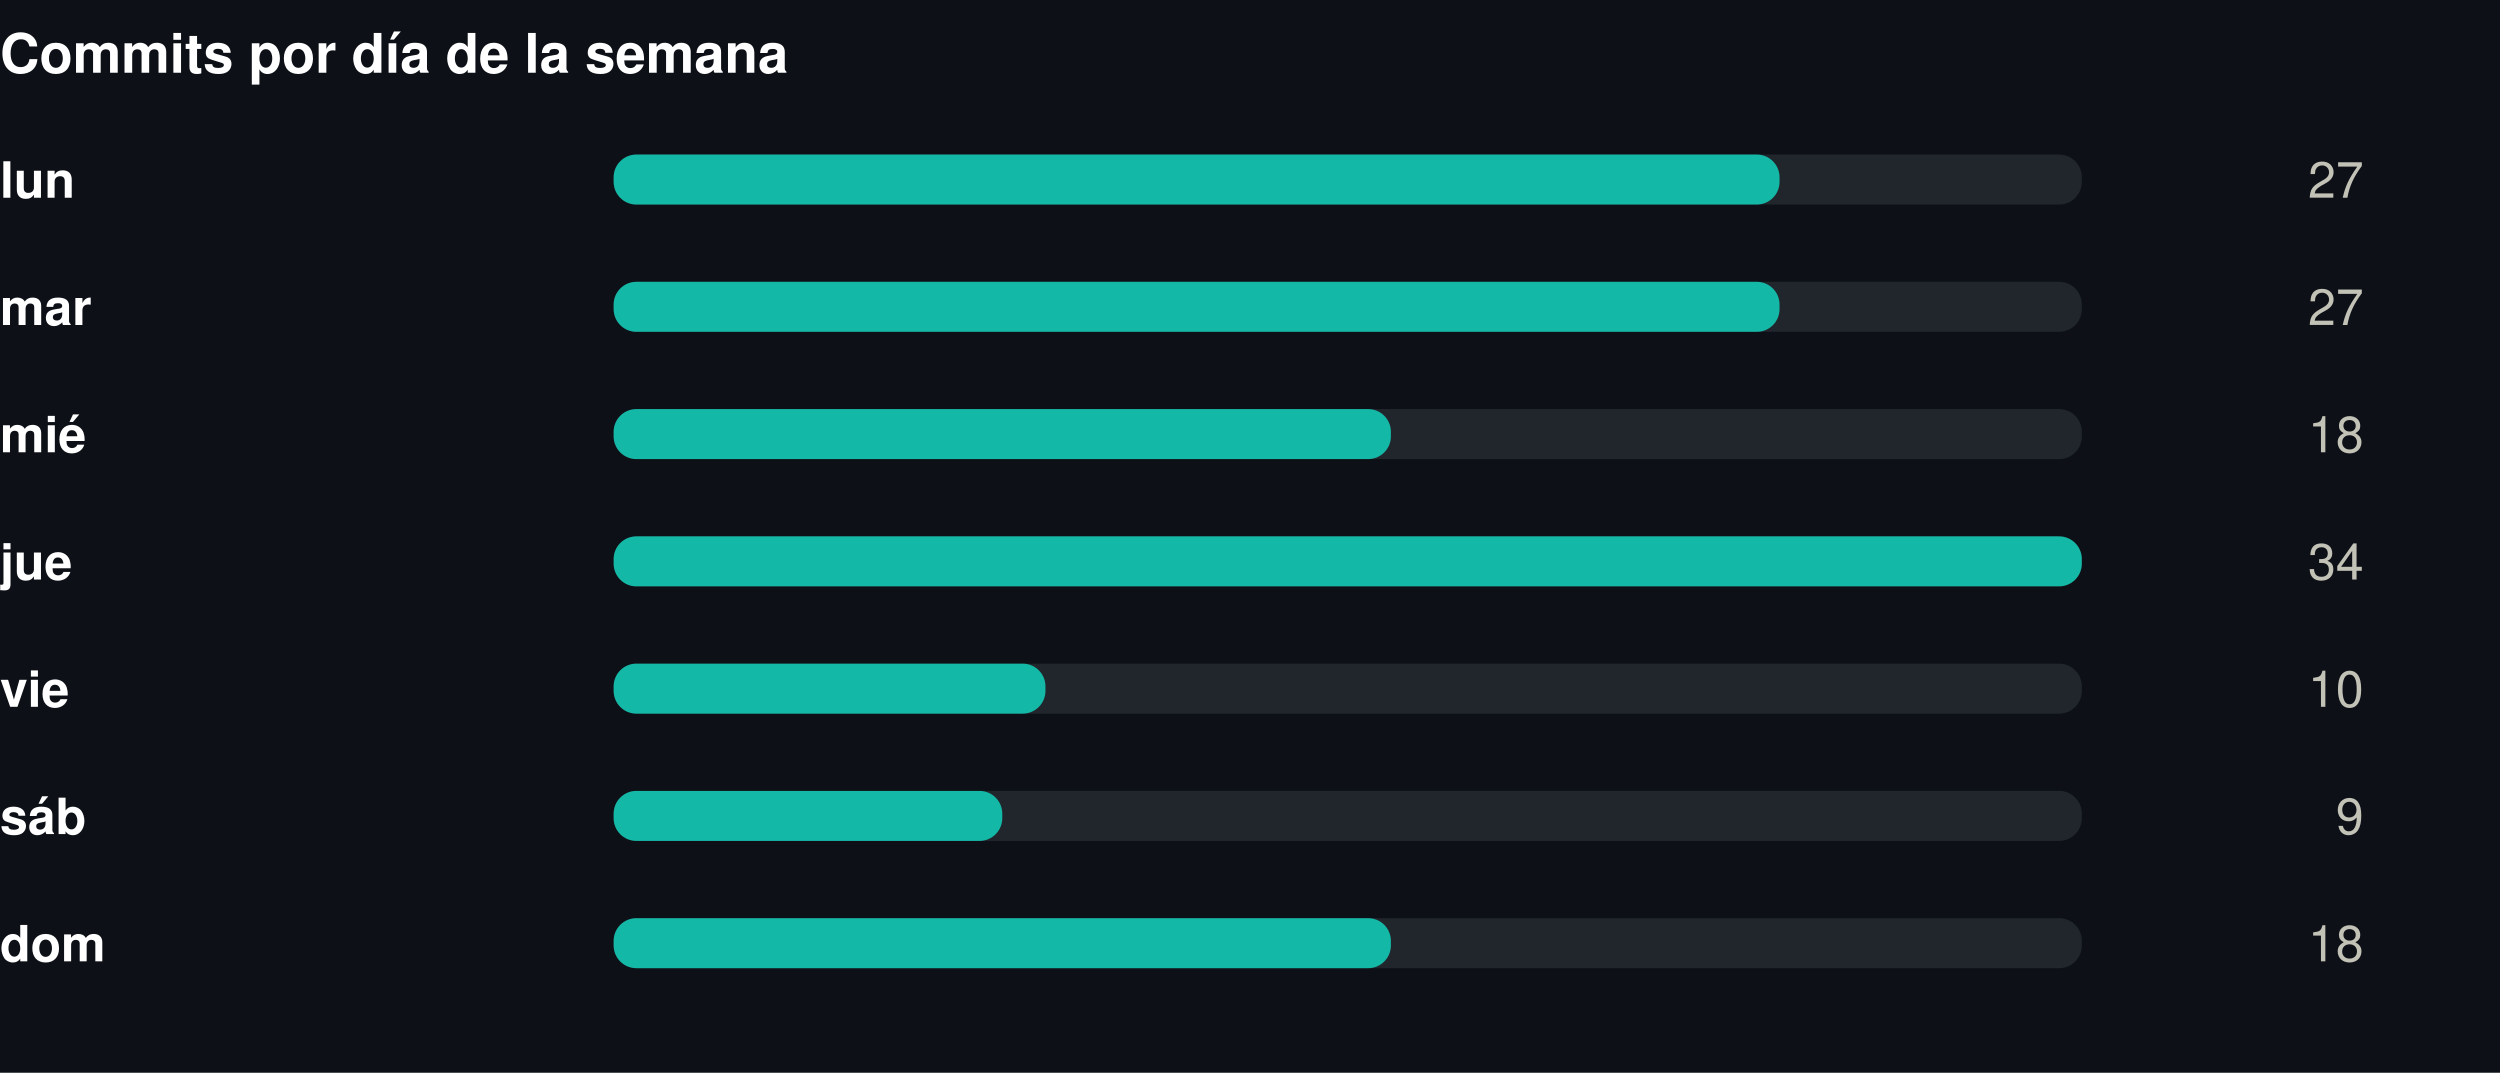
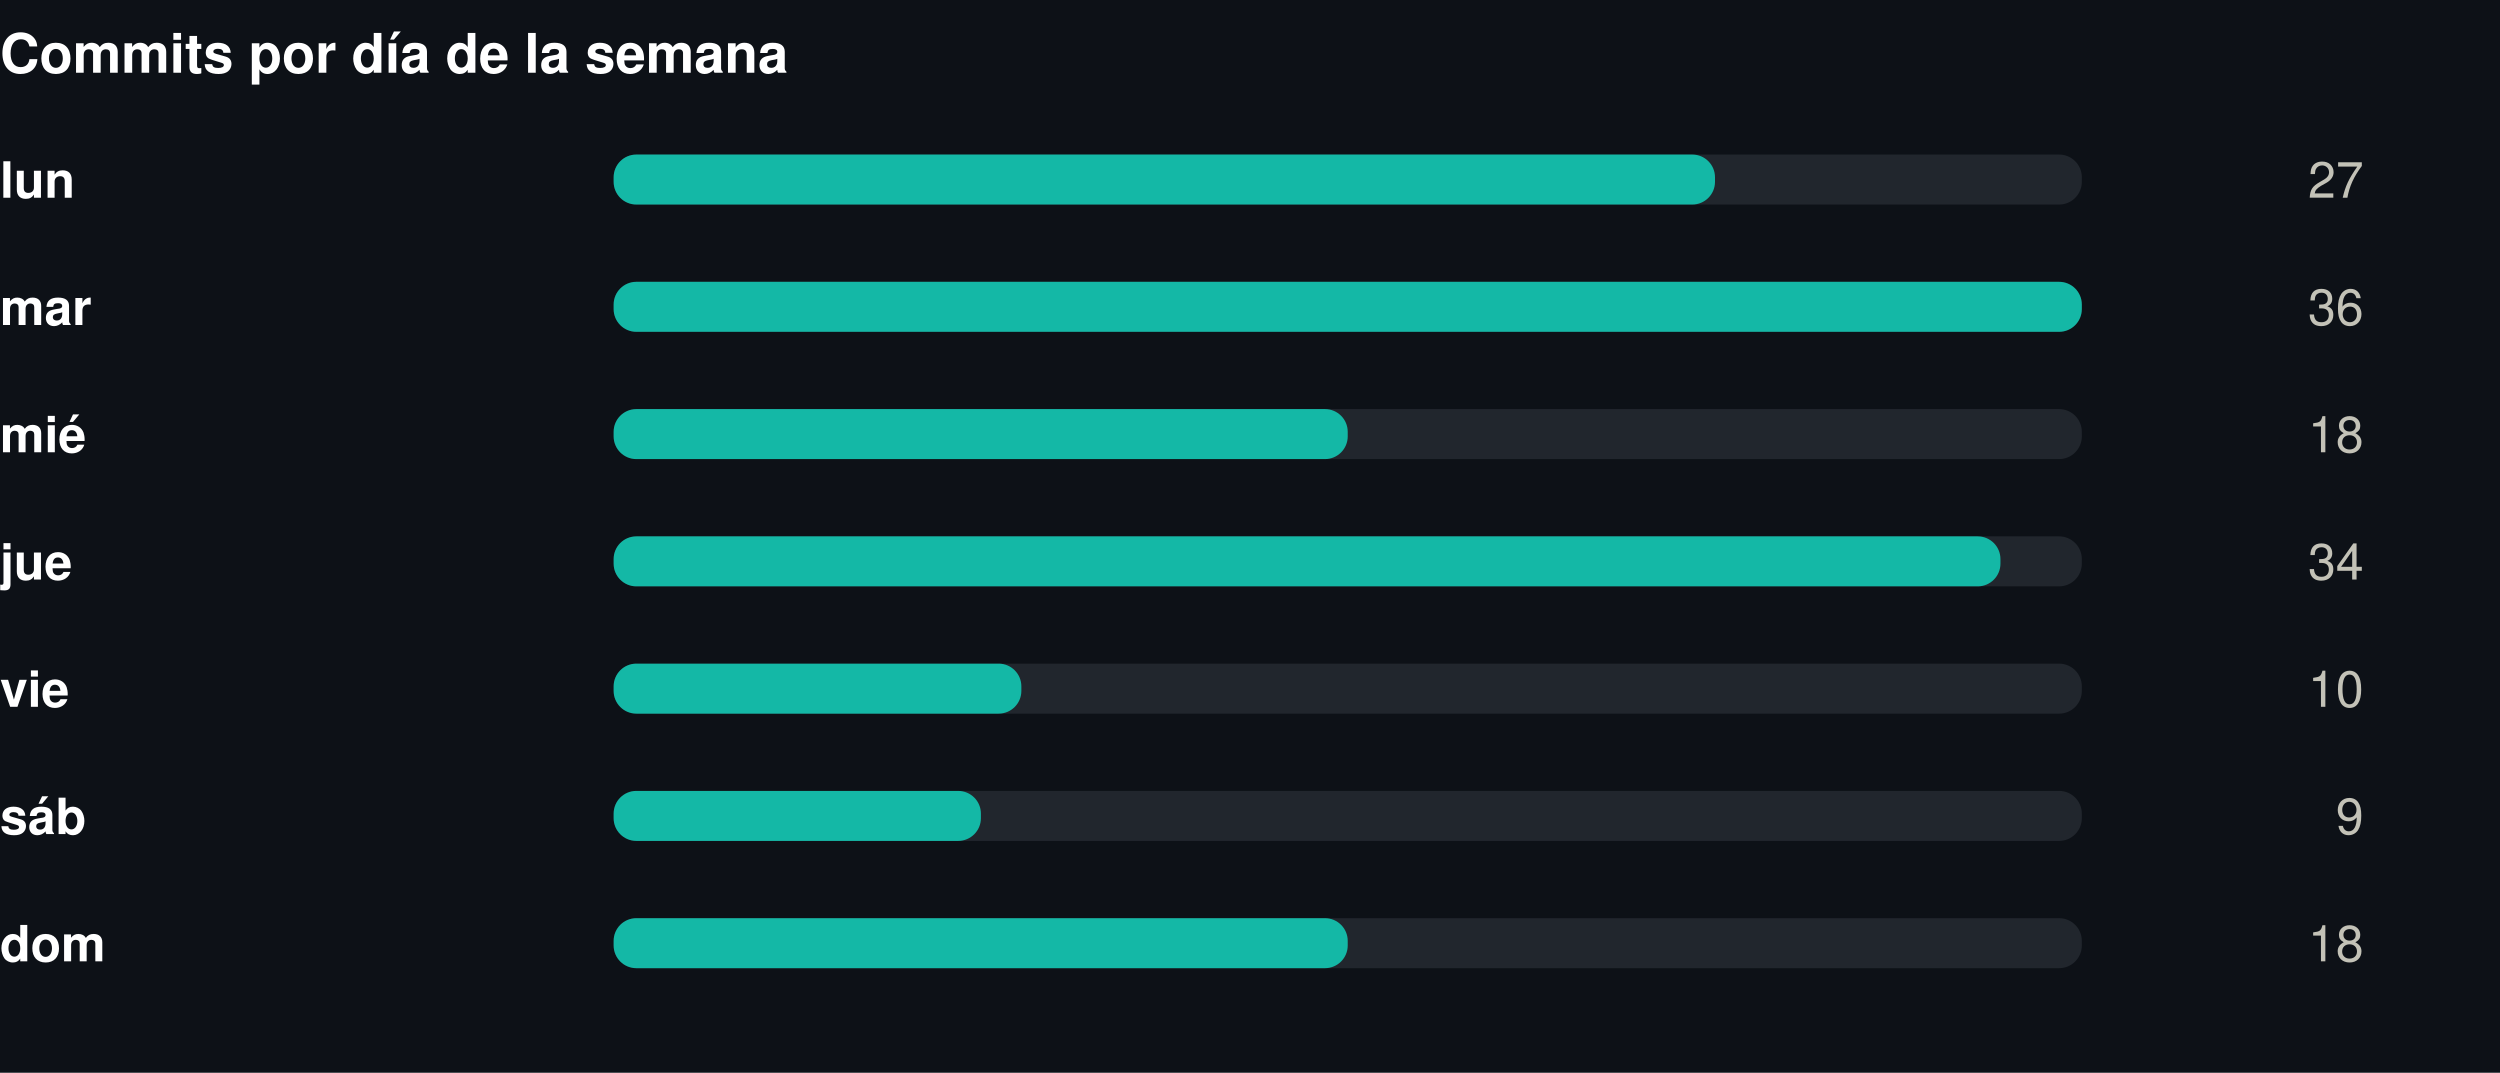
<svg xmlns="http://www.w3.org/2000/svg" width="550" height="236" viewBox="0 0 550 236" role="img">
  <rect width="550" height="236" fill="#0d1117" />
  <style>
@keyframes grow{from{transform:scaleX(0)}}
@keyframes rise{from{opacity:0;transform:translateY(9px)}}
@keyframes fade{from{opacity:0}}
@keyframes draw{to{stroke-dashoffset:0}}
.bar{transform-box:fill-box;transform-origin:left center;animation:grow .9s cubic-bezier(.22,1,.36,1) var(--d,0s) both}
.rise{animation:rise .7s cubic-bezier(.22,1,.36,1) var(--d,0s) both}
.fade{animation:fade .8s ease-out var(--d,0s) both}
.draw{animation:draw 1.7s ease-out .1s both}
@media (prefers-reduced-motion:reduce){
.bar,.rise,.fade,.draw{animation:none;transform:none;opacity:1;stroke-dashoffset:0}
}
</style>
  <g transform="translate(0,0)">
    <text x="0" y="16" font-family="-apple-system,BlinkMacSystemFont,'Segoe UI',Helvetica,Arial,sans-serif" font-size="12" font-weight="700" fill="#ffffff" text-anchor="start">Commits por día de la semana</text>
    <text x="0" y="43.5" font-family="-apple-system,BlinkMacSystemFont,'Segoe UI',Helvetica,Arial,sans-serif" font-size="11" font-weight="600" fill="#ffffff" text-anchor="start">lun</text>
    <rect x="135" y="34" width="323" height="11" rx="5" fill="#21262d" />
-     <rect class="bar" style="--d:0.00s" x="135" y="34" width="256.5" height="11" rx="5" fill="#14b8a6" />
+     <rect class="bar" style="--d:0.00s" x="135" y="34" width="242.3" height="11" rx="5" fill="#14b8a6" />
    <g class="fade" style="--d:0.00s">
      <text x="520" y="43.5" font-family="-apple-system,BlinkMacSystemFont,'Segoe UI',Helvetica,Arial,sans-serif" font-size="11" font-weight="400" fill="#c3c2b7" text-anchor="end">27</text>
    </g>
    <text x="0" y="71.5" font-family="-apple-system,BlinkMacSystemFont,'Segoe UI',Helvetica,Arial,sans-serif" font-size="11" font-weight="600" fill="#ffffff" text-anchor="start">mar</text>
    <rect x="135" y="62" width="323" height="11" rx="5" fill="#21262d" />
-     <rect class="bar" style="--d:0.07s" x="135" y="62" width="256.5" height="11" rx="5" fill="#14b8a6" />
+     <rect class="bar" style="--d:0.07s" x="135" y="62" width="323.0" height="11" rx="5" fill="#14b8a6" />
    <g class="fade" style="--d:0.07s">
-       <text x="520" y="71.5" font-family="-apple-system,BlinkMacSystemFont,'Segoe UI',Helvetica,Arial,sans-serif" font-size="11" font-weight="400" fill="#c3c2b7" text-anchor="end">27</text>
+       <text x="520" y="71.5" font-family="-apple-system,BlinkMacSystemFont,'Segoe UI',Helvetica,Arial,sans-serif" font-size="11" font-weight="400" fill="#c3c2b7" text-anchor="end">36</text>
    </g>
    <text x="0" y="99.5" font-family="-apple-system,BlinkMacSystemFont,'Segoe UI',Helvetica,Arial,sans-serif" font-size="11" font-weight="600" fill="#ffffff" text-anchor="start">mié</text>
    <rect x="135" y="90" width="323" height="11" rx="5" fill="#21262d" />
-     <rect class="bar" style="--d:0.14s" x="135" y="90" width="171.0" height="11" rx="5" fill="#14b8a6" />
+     <rect class="bar" style="--d:0.14s" x="135" y="90" width="161.5" height="11" rx="5" fill="#14b8a6" />
    <g class="fade" style="--d:0.14s">
      <text x="520" y="99.5" font-family="-apple-system,BlinkMacSystemFont,'Segoe UI',Helvetica,Arial,sans-serif" font-size="11" font-weight="400" fill="#c3c2b7" text-anchor="end">18</text>
    </g>
    <text x="0" y="127.5" font-family="-apple-system,BlinkMacSystemFont,'Segoe UI',Helvetica,Arial,sans-serif" font-size="11" font-weight="600" fill="#ffffff" text-anchor="start">jue</text>
    <rect x="135" y="118" width="323" height="11" rx="5" fill="#21262d" />
-     <rect class="bar" style="--d:0.21s" x="135" y="118" width="323.0" height="11" rx="5" fill="#14b8a6" />
+     <rect class="bar" style="--d:0.21s" x="135" y="118" width="305.1" height="11" rx="5" fill="#14b8a6" />
    <g class="fade" style="--d:0.21s">
      <text x="520" y="127.5" font-family="-apple-system,BlinkMacSystemFont,'Segoe UI',Helvetica,Arial,sans-serif" font-size="11" font-weight="400" fill="#c3c2b7" text-anchor="end">34</text>
    </g>
    <text x="0" y="155.5" font-family="-apple-system,BlinkMacSystemFont,'Segoe UI',Helvetica,Arial,sans-serif" font-size="11" font-weight="600" fill="#ffffff" text-anchor="start">vie</text>
    <rect x="135" y="146" width="323" height="11" rx="5" fill="#21262d" />
-     <rect class="bar" style="--d:0.28s" x="135" y="146" width="95.0" height="11" rx="5" fill="#14b8a6" />
+     <rect class="bar" style="--d:0.28s" x="135" y="146" width="89.7" height="11" rx="5" fill="#14b8a6" />
    <g class="fade" style="--d:0.28s">
      <text x="520" y="155.5" font-family="-apple-system,BlinkMacSystemFont,'Segoe UI',Helvetica,Arial,sans-serif" font-size="11" font-weight="400" fill="#c3c2b7" text-anchor="end">10</text>
    </g>
    <text x="0" y="183.5" font-family="-apple-system,BlinkMacSystemFont,'Segoe UI',Helvetica,Arial,sans-serif" font-size="11" font-weight="600" fill="#ffffff" text-anchor="start">sáb</text>
    <rect x="135" y="174" width="323" height="11" rx="5" fill="#21262d" />
-     <rect class="bar" style="--d:0.35s" x="135" y="174" width="85.5" height="11" rx="5" fill="#14b8a6" />
+     <rect class="bar" style="--d:0.35s" x="135" y="174" width="80.8" height="11" rx="5" fill="#14b8a6" />
    <g class="fade" style="--d:0.35s">
      <text x="520" y="183.5" font-family="-apple-system,BlinkMacSystemFont,'Segoe UI',Helvetica,Arial,sans-serif" font-size="11" font-weight="400" fill="#c3c2b7" text-anchor="end">9</text>
    </g>
    <text x="0" y="211.5" font-family="-apple-system,BlinkMacSystemFont,'Segoe UI',Helvetica,Arial,sans-serif" font-size="11" font-weight="600" fill="#ffffff" text-anchor="start">dom</text>
    <rect x="135" y="202" width="323" height="11" rx="5" fill="#21262d" />
-     <rect class="bar" style="--d:0.42s" x="135" y="202" width="171.0" height="11" rx="5" fill="#14b8a6" />
+     <rect class="bar" style="--d:0.42s" x="135" y="202" width="161.5" height="11" rx="5" fill="#14b8a6" />
    <g class="fade" style="--d:0.42s">
      <text x="520" y="211.5" font-family="-apple-system,BlinkMacSystemFont,'Segoe UI',Helvetica,Arial,sans-serif" font-size="11" font-weight="400" fill="#c3c2b7" text-anchor="end">18</text>
    </g>
  </g>
</svg>
